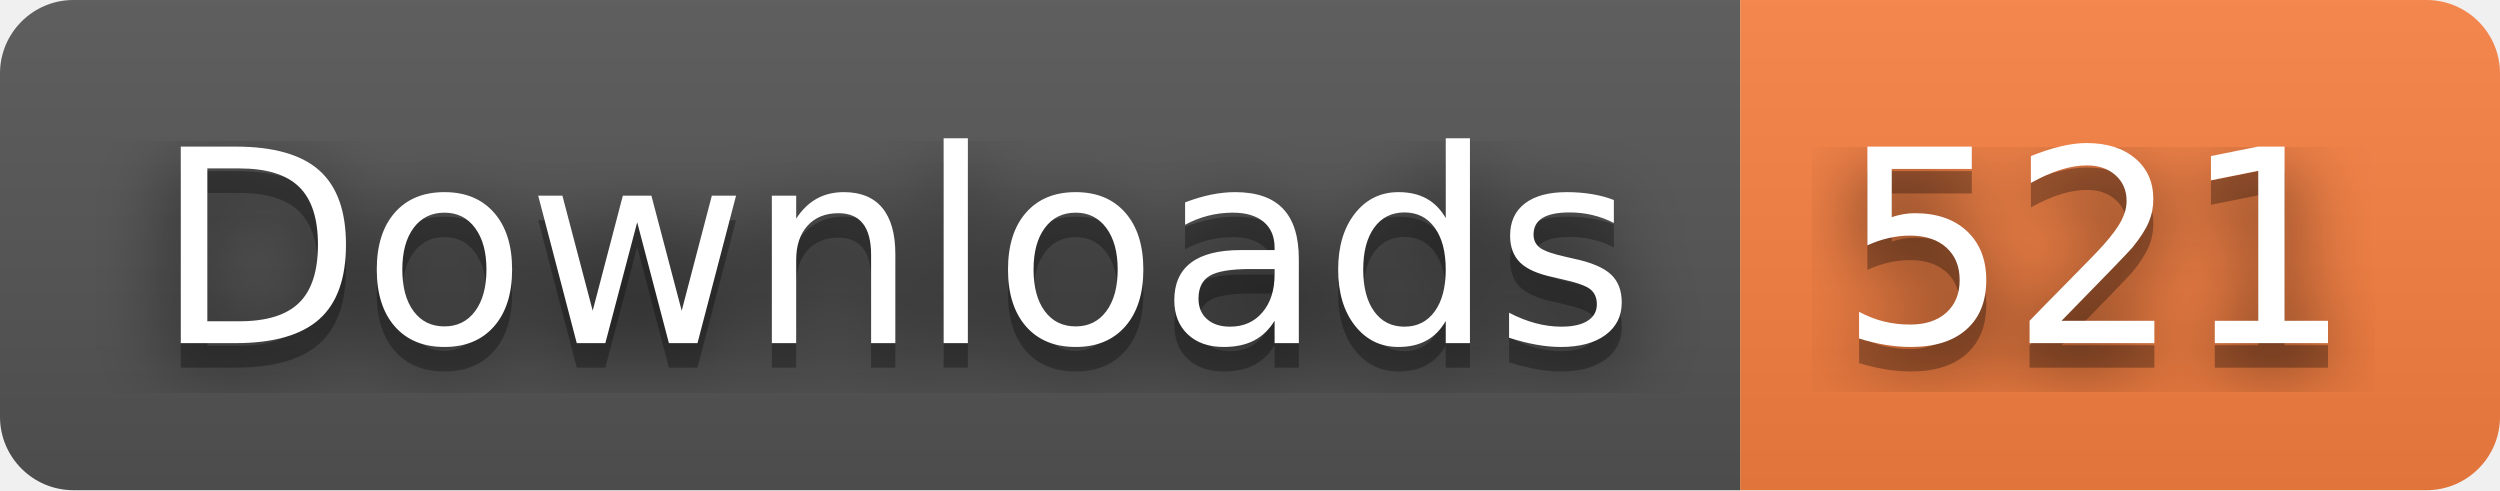
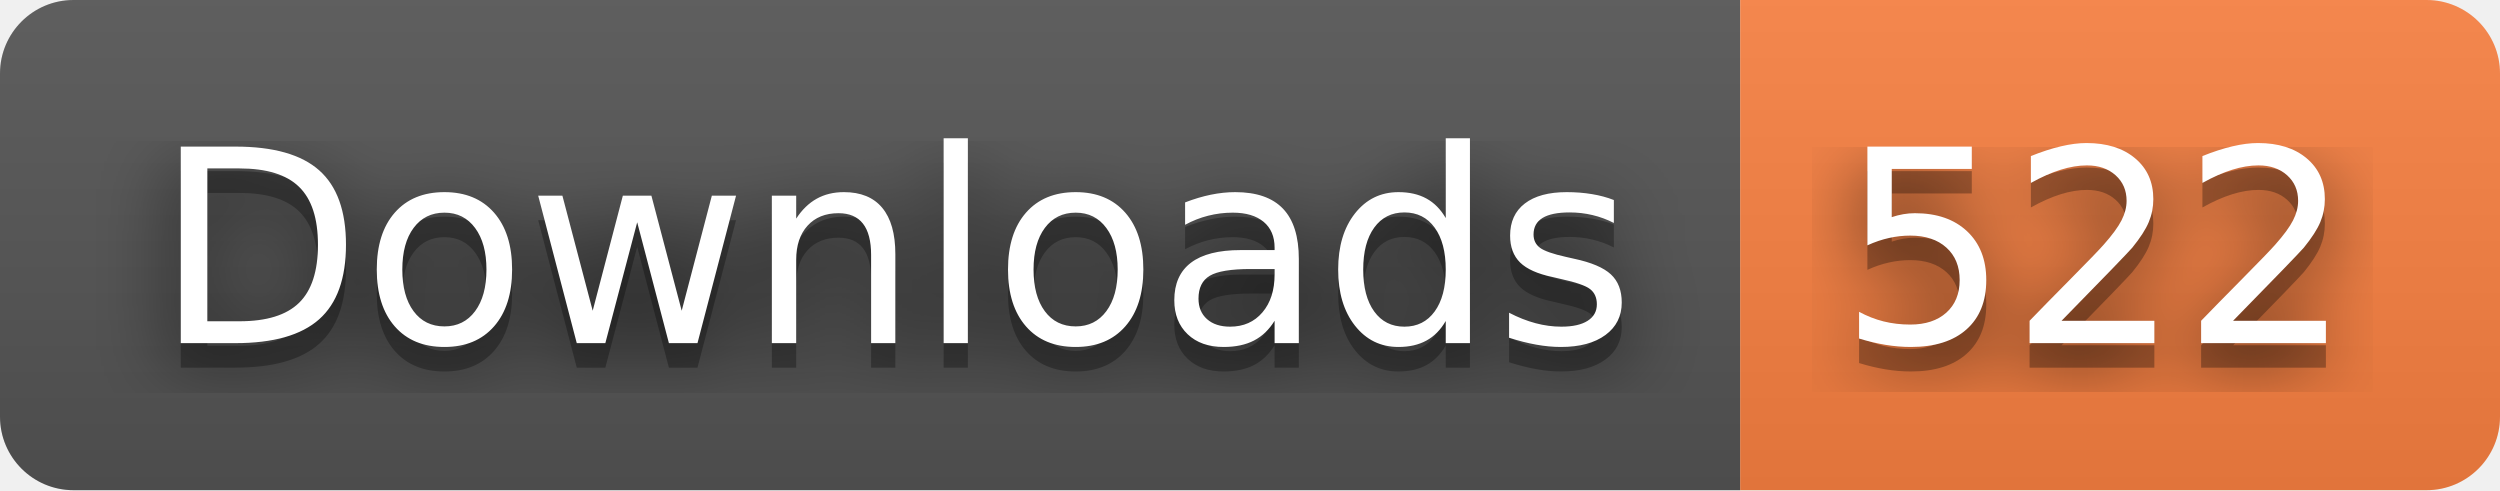
- <svg xmlns="http://www.w3.org/2000/svg" width="102" height="20" role="img" aria-label="Downloads: 521">
+ <svg xmlns="http://www.w3.org/2000/svg" width="102" height="20" role="img" aria-label="Downloads: 522">
  <filter id="blur">
    <feGaussianBlur stdDeviation="16" />
  </filter>
  <linearGradient id="s" x2="0" y2="100%">
    <stop offset="0" stop-color="#bbb" stop-opacity=".1" />
    <stop offset="1" stop-opacity=".1" />
  </linearGradient>
  <clipPath id="r">
    <rect width="102" height="20" rx="3" />
  </clipPath>
  <g clip-path="url(#r)">
    <rect width="71" height="20" fill="#555" />
    <rect x="71" width="31" height="20" fill="#fa8142" />
    <rect width="102" height="20" fill="url(#s)" />
  </g>
  <g fill="#fff" text-anchor="middle" font-family="Verdana,Geneva,DejaVu Sans,sans-serif" text-rendering="geometricPrecision" font-size="110">
    <g transform="scale(.1)">
      <g aria-hidden="true" fill="#010101">
        <text x="365" y="150" fill-opacity=".8" filter="url(#blur)" textLength="610">Downloads</text>
        <text x="365" y="150" fill-opacity=".3" textLength="610">Downloads</text>
      </g>
      <text x="365" y="140" textLength="610">Downloads</text>
    </g>
    <g transform="scale(.1)">
      <g aria-hidden="true" fill="#010101">
-         <text x="855" y="150" fill-opacity=".8" filter="url(#blur)" textLength="210">521</text>
-         <text x="855" y="150" fill-opacity=".3" textLength="210">521</text>
+         <text x="855" y="150" fill-opacity=".8" filter="url(#blur)" textLength="210">522</text>
+         <text x="855" y="150" fill-opacity=".3" textLength="210">522</text>
      </g>
-       <text x="855" y="140" textLength="210">521</text>
+       <text x="855" y="140" textLength="210">522</text>
    </g>
  </g>
</svg>
